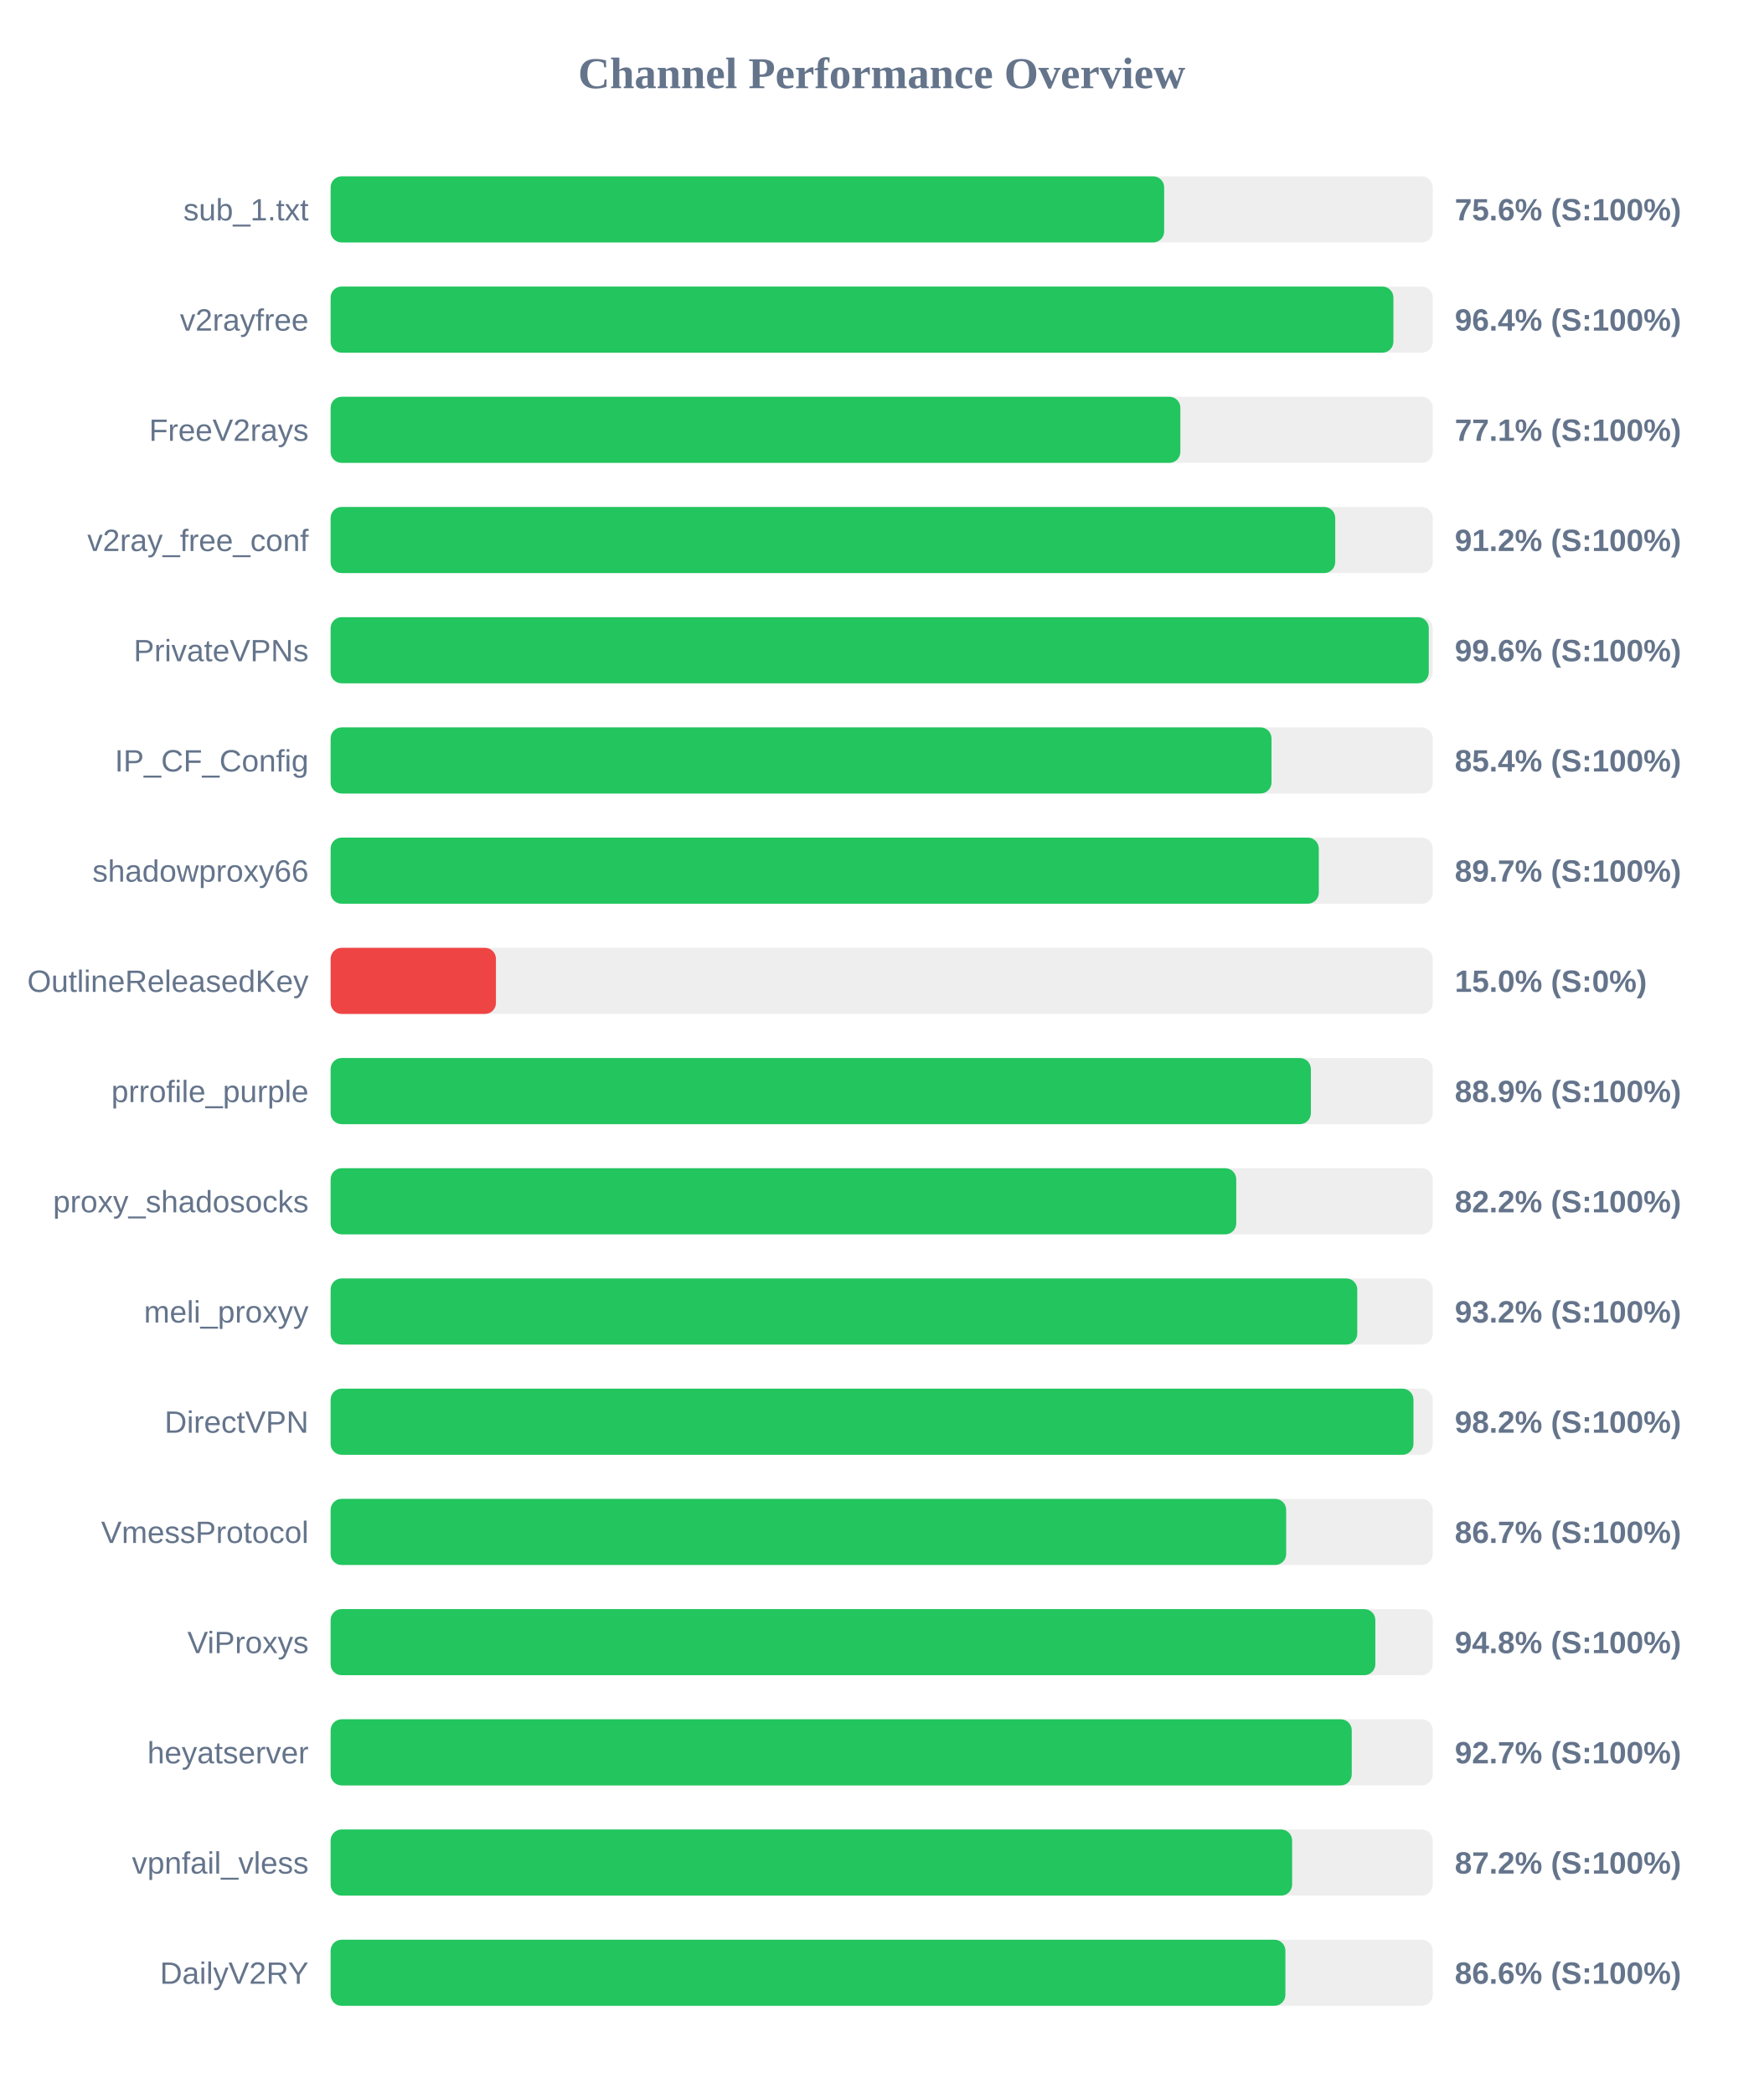
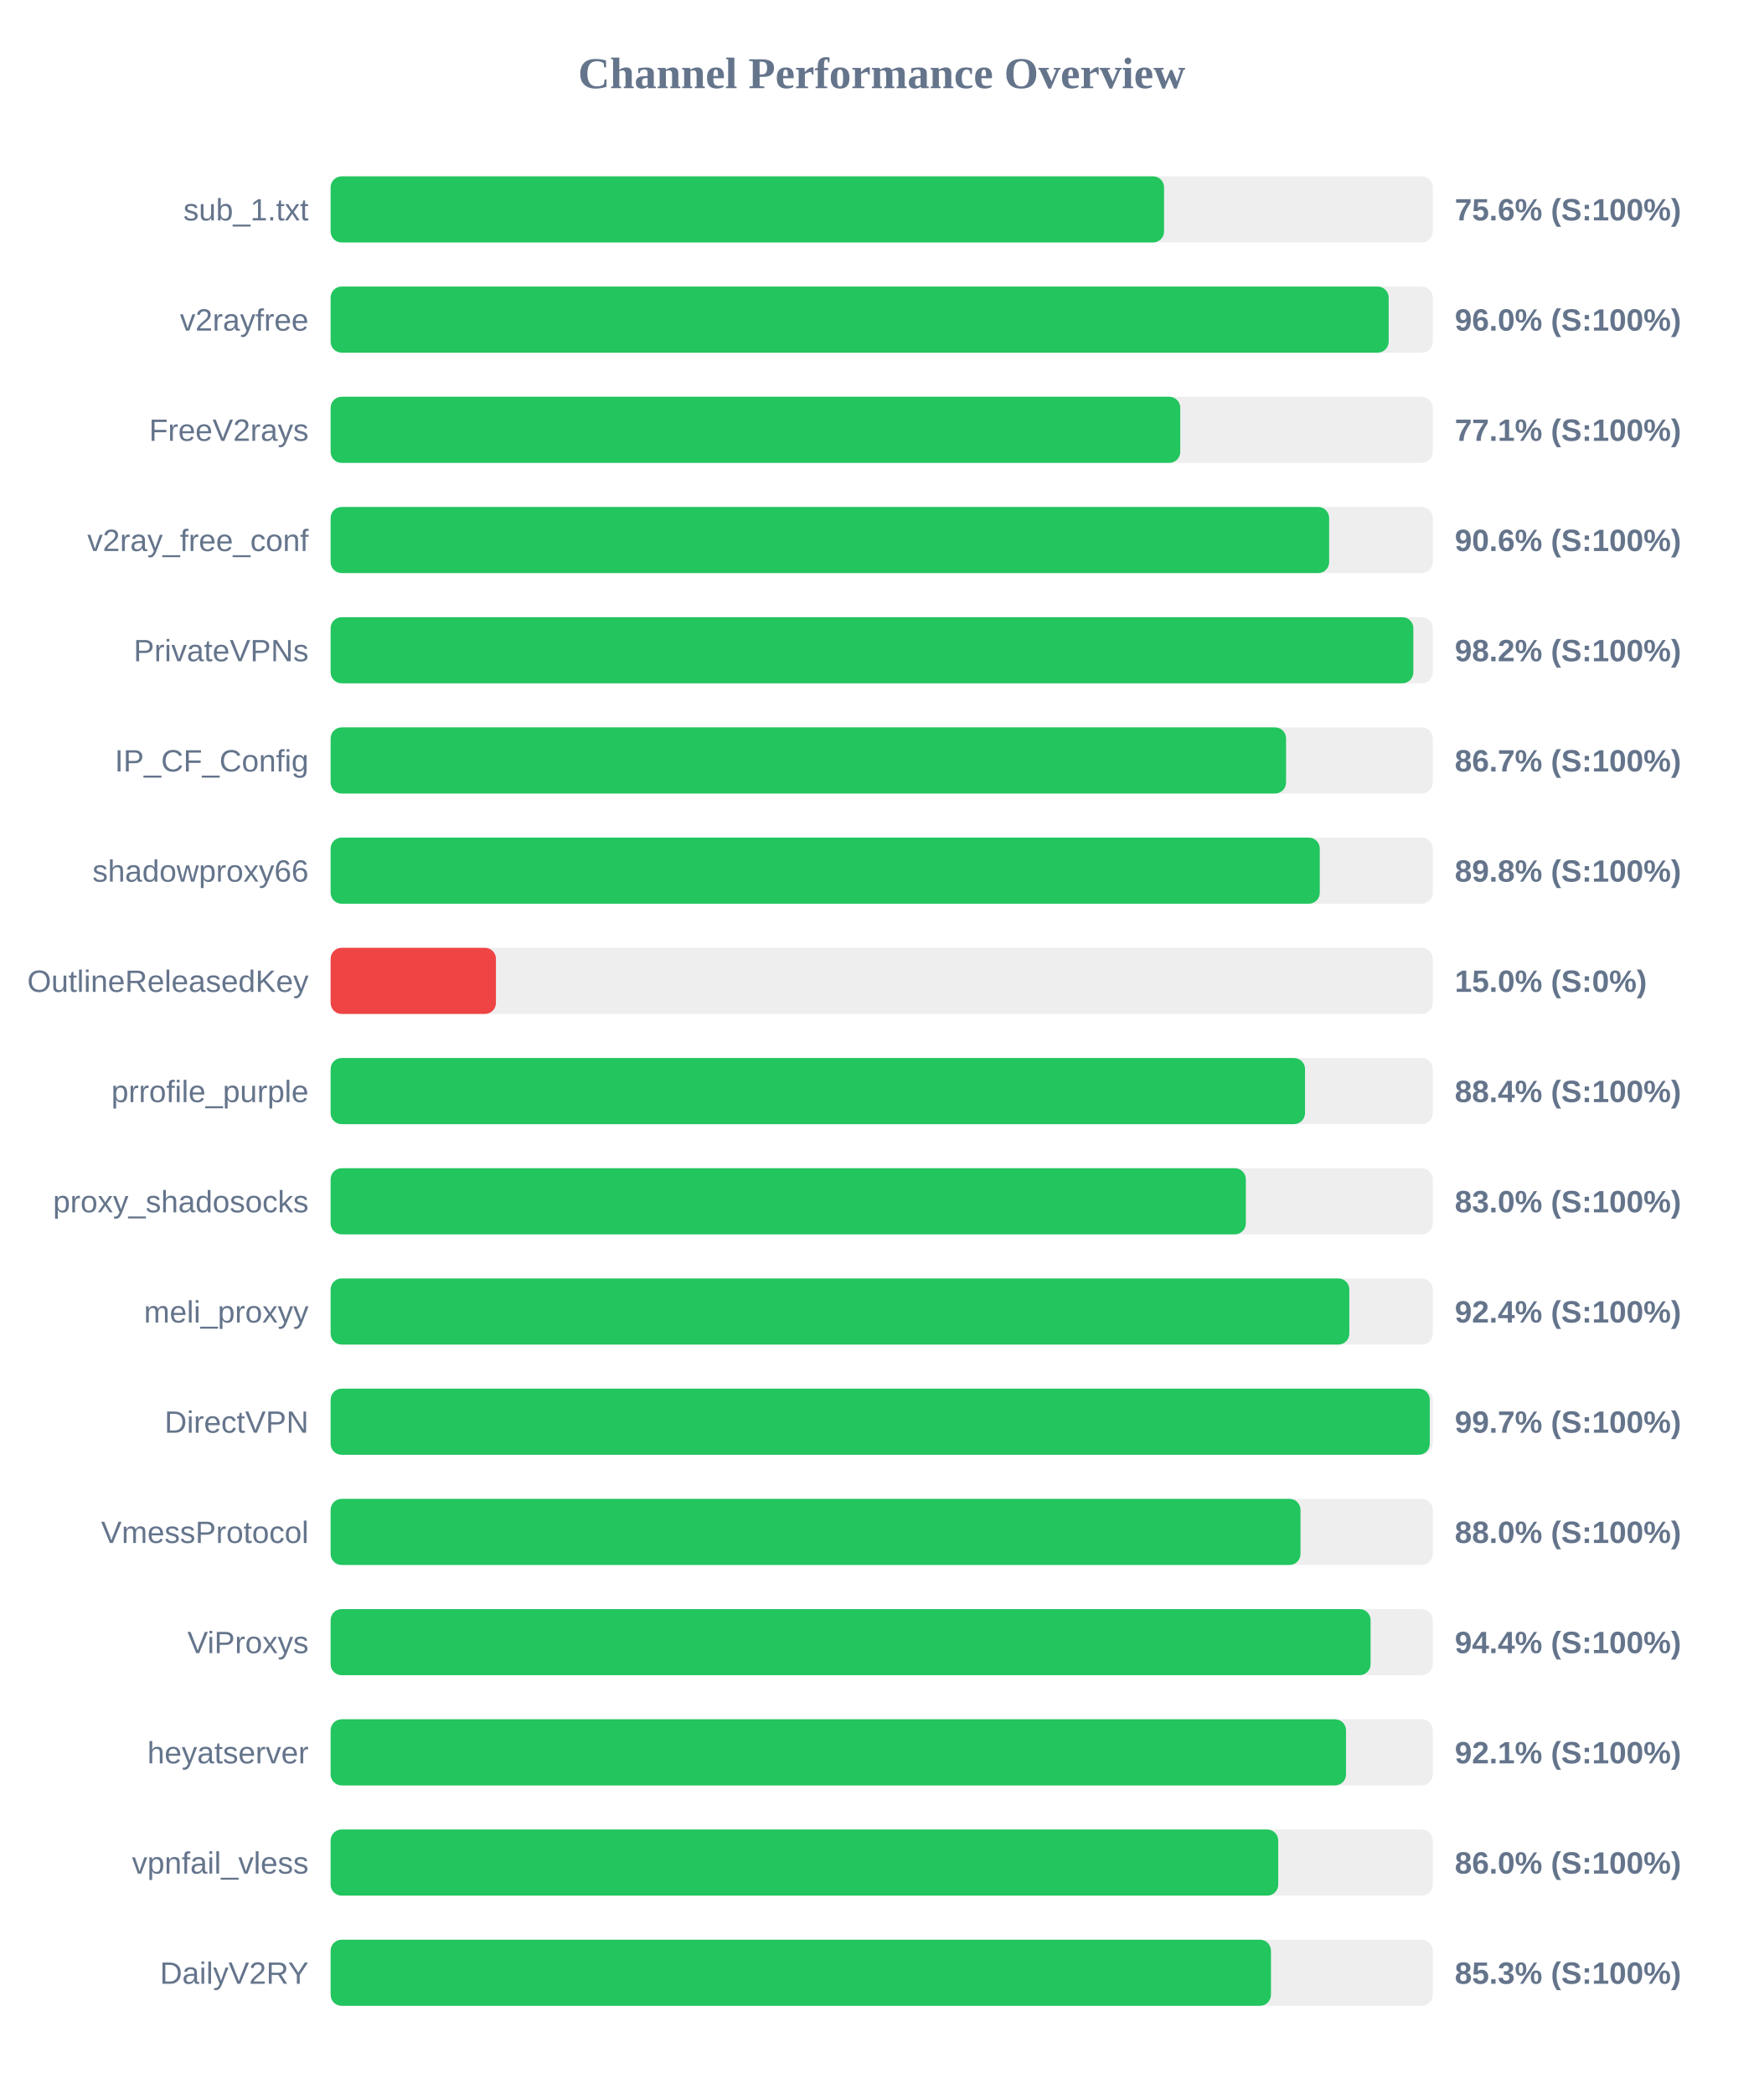
<svg xmlns="http://www.w3.org/2000/svg" width="800" height="950" version="1.1">
  <style>
        .row { font: 14px Arial; fill: #64748b; }
        .score { font: bold 14px Arial; fill: #64748b; }
    </style>
  <text x="400" y="40" text-anchor="middle" font-size="20px" font-weight="bold" fill="#64748b">Channel Performance Overview</text>
  <rect x="150" y="80" width="500" height="30" fill="#eee" rx="5" />
-   <rect x="150" y="80" width="378.15" height="30" fill="#22c55e" rx="5" />
+   <rect x="150" y="80" width="378.1" height="30" fill="#22c55e" rx="5" />
  <text x="140" y="100" text-anchor="end" class="row">sub_1.txt</text>
  <text x="660" y="100" text-anchor="start" class="score">75.6% (S:100%)</text>
  <rect x="150" y="130" width="500" height="30" fill="#eee" rx="5" />
-   <rect x="150" y="130" width="482.15" height="30" fill="#22c55e" rx="5" />
+   <rect x="150" y="130" width="480.0" height="30" fill="#22c55e" rx="5" />
  <text x="140" y="150" text-anchor="end" class="row">v2rayfree</text>
-   <text x="660" y="150" text-anchor="start" class="score">96.4% (S:100%)</text>
+   <text x="660" y="150" text-anchor="start" class="score">96.0% (S:100%)</text>
  <rect x="150" y="180" width="500" height="30" fill="#eee" rx="5" />
-   <rect x="150" y="180" width="385.5" height="30" fill="#22c55e" rx="5" />
+   <rect x="150" y="180" width="385.45" height="30" fill="#22c55e" rx="5" />
  <text x="140" y="200" text-anchor="end" class="row">FreeV2rays</text>
  <text x="660" y="200" text-anchor="start" class="score">77.1% (S:100%)</text>
  <rect x="150" y="230" width="500" height="30" fill="#eee" rx="5" />
-   <rect x="150" y="230" width="455.75" height="30" fill="#22c55e" rx="5" />
+   <rect x="150" y="230" width="453.0" height="30" fill="#22c55e" rx="5" />
  <text x="140" y="250" text-anchor="end" class="row">v2ray_free_conf</text>
-   <text x="660" y="250" text-anchor="start" class="score">91.2% (S:100%)</text>
+   <text x="660" y="250" text-anchor="start" class="score">90.6% (S:100%)</text>
  <rect x="150" y="280" width="500" height="30" fill="#eee" rx="5" />
-   <rect x="150" y="280" width="498.2" height="30" fill="#22c55e" rx="5" />
+   <rect x="150" y="280" width="491.2" height="30" fill="#22c55e" rx="5" />
  <text x="140" y="300" text-anchor="end" class="row">PrivateVPNs</text>
-   <text x="660" y="300" text-anchor="start" class="score">99.6% (S:100%)</text>
+   <text x="660" y="300" text-anchor="start" class="score">98.2% (S:100%)</text>
  <rect x="150" y="330" width="500" height="30" fill="#eee" rx="5" />
-   <rect x="150" y="330" width="426.85" height="30" fill="#22c55e" rx="5" />
+   <rect x="150" y="330" width="433.45" height="30" fill="#22c55e" rx="5" />
  <text x="140" y="350" text-anchor="end" class="row">IP_CF_Config</text>
-   <text x="660" y="350" text-anchor="start" class="score">85.4% (S:100%)</text>
+   <text x="660" y="350" text-anchor="start" class="score">86.7% (S:100%)</text>
  <rect x="150" y="380" width="500" height="30" fill="#eee" rx="5" />
-   <rect x="150" y="380" width="448.3" height="30" fill="#22c55e" rx="5" />
+   <rect x="150" y="380" width="448.75" height="30" fill="#22c55e" rx="5" />
  <text x="140" y="400" text-anchor="end" class="row">shadowproxy66</text>
-   <text x="660" y="400" text-anchor="start" class="score">89.7% (S:100%)</text>
+   <text x="660" y="400" text-anchor="start" class="score">89.8% (S:100%)</text>
  <rect x="150" y="430" width="500" height="30" fill="#eee" rx="5" />
  <rect x="150" y="430" width="75.0" height="30" fill="#ef4444" rx="5" />
  <text x="140" y="450" text-anchor="end" class="row">OutlineReleasedKey</text>
  <text x="660" y="450" text-anchor="start" class="score">15.0% (S:0%)</text>
  <rect x="150" y="480" width="500" height="30" fill="#eee" rx="5" />
-   <rect x="150" y="480" width="444.7" height="30" fill="#22c55e" rx="5" />
+   <rect x="150" y="480" width="442.05" height="30" fill="#22c55e" rx="5" />
  <text x="140" y="500" text-anchor="end" class="row">prrofile_purple</text>
-   <text x="660" y="500" text-anchor="start" class="score">88.9% (S:100%)</text>
+   <text x="660" y="500" text-anchor="start" class="score">88.4% (S:100%)</text>
  <rect x="150" y="530" width="500" height="30" fill="#eee" rx="5" />
-   <rect x="150" y="530" width="410.85" height="30" fill="#22c55e" rx="5" />
+   <rect x="150" y="530" width="415.2" height="30" fill="#22c55e" rx="5" />
  <text x="140" y="550" text-anchor="end" class="row">proxy_shadosocks</text>
-   <text x="660" y="550" text-anchor="start" class="score">82.2% (S:100%)</text>
+   <text x="660" y="550" text-anchor="start" class="score">83.0% (S:100%)</text>
  <rect x="150" y="580" width="500" height="30" fill="#eee" rx="5" />
-   <rect x="150" y="580" width="465.75" height="30" fill="#22c55e" rx="5" />
+   <rect x="150" y="580" width="462.15" height="30" fill="#22c55e" rx="5" />
  <text x="140" y="600" text-anchor="end" class="row">meli_proxyy</text>
-   <text x="660" y="600" text-anchor="start" class="score">93.2% (S:100%)</text>
+   <text x="660" y="600" text-anchor="start" class="score">92.4% (S:100%)</text>
  <rect x="150" y="630" width="500" height="30" fill="#eee" rx="5" />
-   <rect x="150" y="630" width="491.25" height="30" fill="#22c55e" rx="5" />
+   <rect x="150" y="630" width="498.65" height="30" fill="#22c55e" rx="5" />
  <text x="140" y="650" text-anchor="end" class="row">DirectVPN</text>
-   <text x="660" y="650" text-anchor="start" class="score">98.2% (S:100%)</text>
+   <text x="660" y="650" text-anchor="start" class="score">99.7% (S:100%)</text>
  <rect x="150" y="680" width="500" height="30" fill="#eee" rx="5" />
-   <rect x="150" y="680" width="433.5" height="30" fill="#22c55e" rx="5" />
+   <rect x="150" y="680" width="440.0" height="30" fill="#22c55e" rx="5" />
  <text x="140" y="700" text-anchor="end" class="row">VmessProtocol</text>
-   <text x="660" y="700" text-anchor="start" class="score">86.7% (S:100%)</text>
+   <text x="660" y="700" text-anchor="start" class="score">88.0% (S:100%)</text>
  <rect x="150" y="730" width="500" height="30" fill="#eee" rx="5" />
-   <rect x="150" y="730" width="473.95" height="30" fill="#22c55e" rx="5" />
+   <rect x="150" y="730" width="471.8" height="30" fill="#22c55e" rx="5" />
  <text x="140" y="750" text-anchor="end" class="row">ViProxys</text>
-   <text x="660" y="750" text-anchor="start" class="score">94.8% (S:100%)</text>
+   <text x="660" y="750" text-anchor="start" class="score">94.4% (S:100%)</text>
  <rect x="150" y="780" width="500" height="30" fill="#eee" rx="5" />
-   <rect x="150" y="780" width="463.25" height="30" fill="#22c55e" rx="5" />
+   <rect x="150" y="780" width="460.65" height="30" fill="#22c55e" rx="5" />
  <text x="140" y="800" text-anchor="end" class="row">heyatserver</text>
-   <text x="660" y="800" text-anchor="start" class="score">92.7% (S:100%)</text>
+   <text x="660" y="800" text-anchor="start" class="score">92.1% (S:100%)</text>
  <rect x="150" y="830" width="500" height="30" fill="#eee" rx="5" />
-   <rect x="150" y="830" width="436.2" height="30" fill="#22c55e" rx="5" />
+   <rect x="150" y="830" width="429.9" height="30" fill="#22c55e" rx="5" />
  <text x="140" y="850" text-anchor="end" class="row">vpnfail_vless</text>
-   <text x="660" y="850" text-anchor="start" class="score">87.2% (S:100%)</text>
+   <text x="660" y="850" text-anchor="start" class="score">86.0% (S:100%)</text>
  <rect x="150" y="880" width="500" height="30" fill="#eee" rx="5" />
-   <rect x="150" y="880" width="433.15" height="30" fill="#22c55e" rx="5" />
+   <rect x="150" y="880" width="426.6" height="30" fill="#22c55e" rx="5" />
  <text x="140" y="900" text-anchor="end" class="row">DailyV2RY</text>
-   <text x="660" y="900" text-anchor="start" class="score">86.6% (S:100%)</text>
+   <text x="660" y="900" text-anchor="start" class="score">85.3% (S:100%)</text>
</svg>
